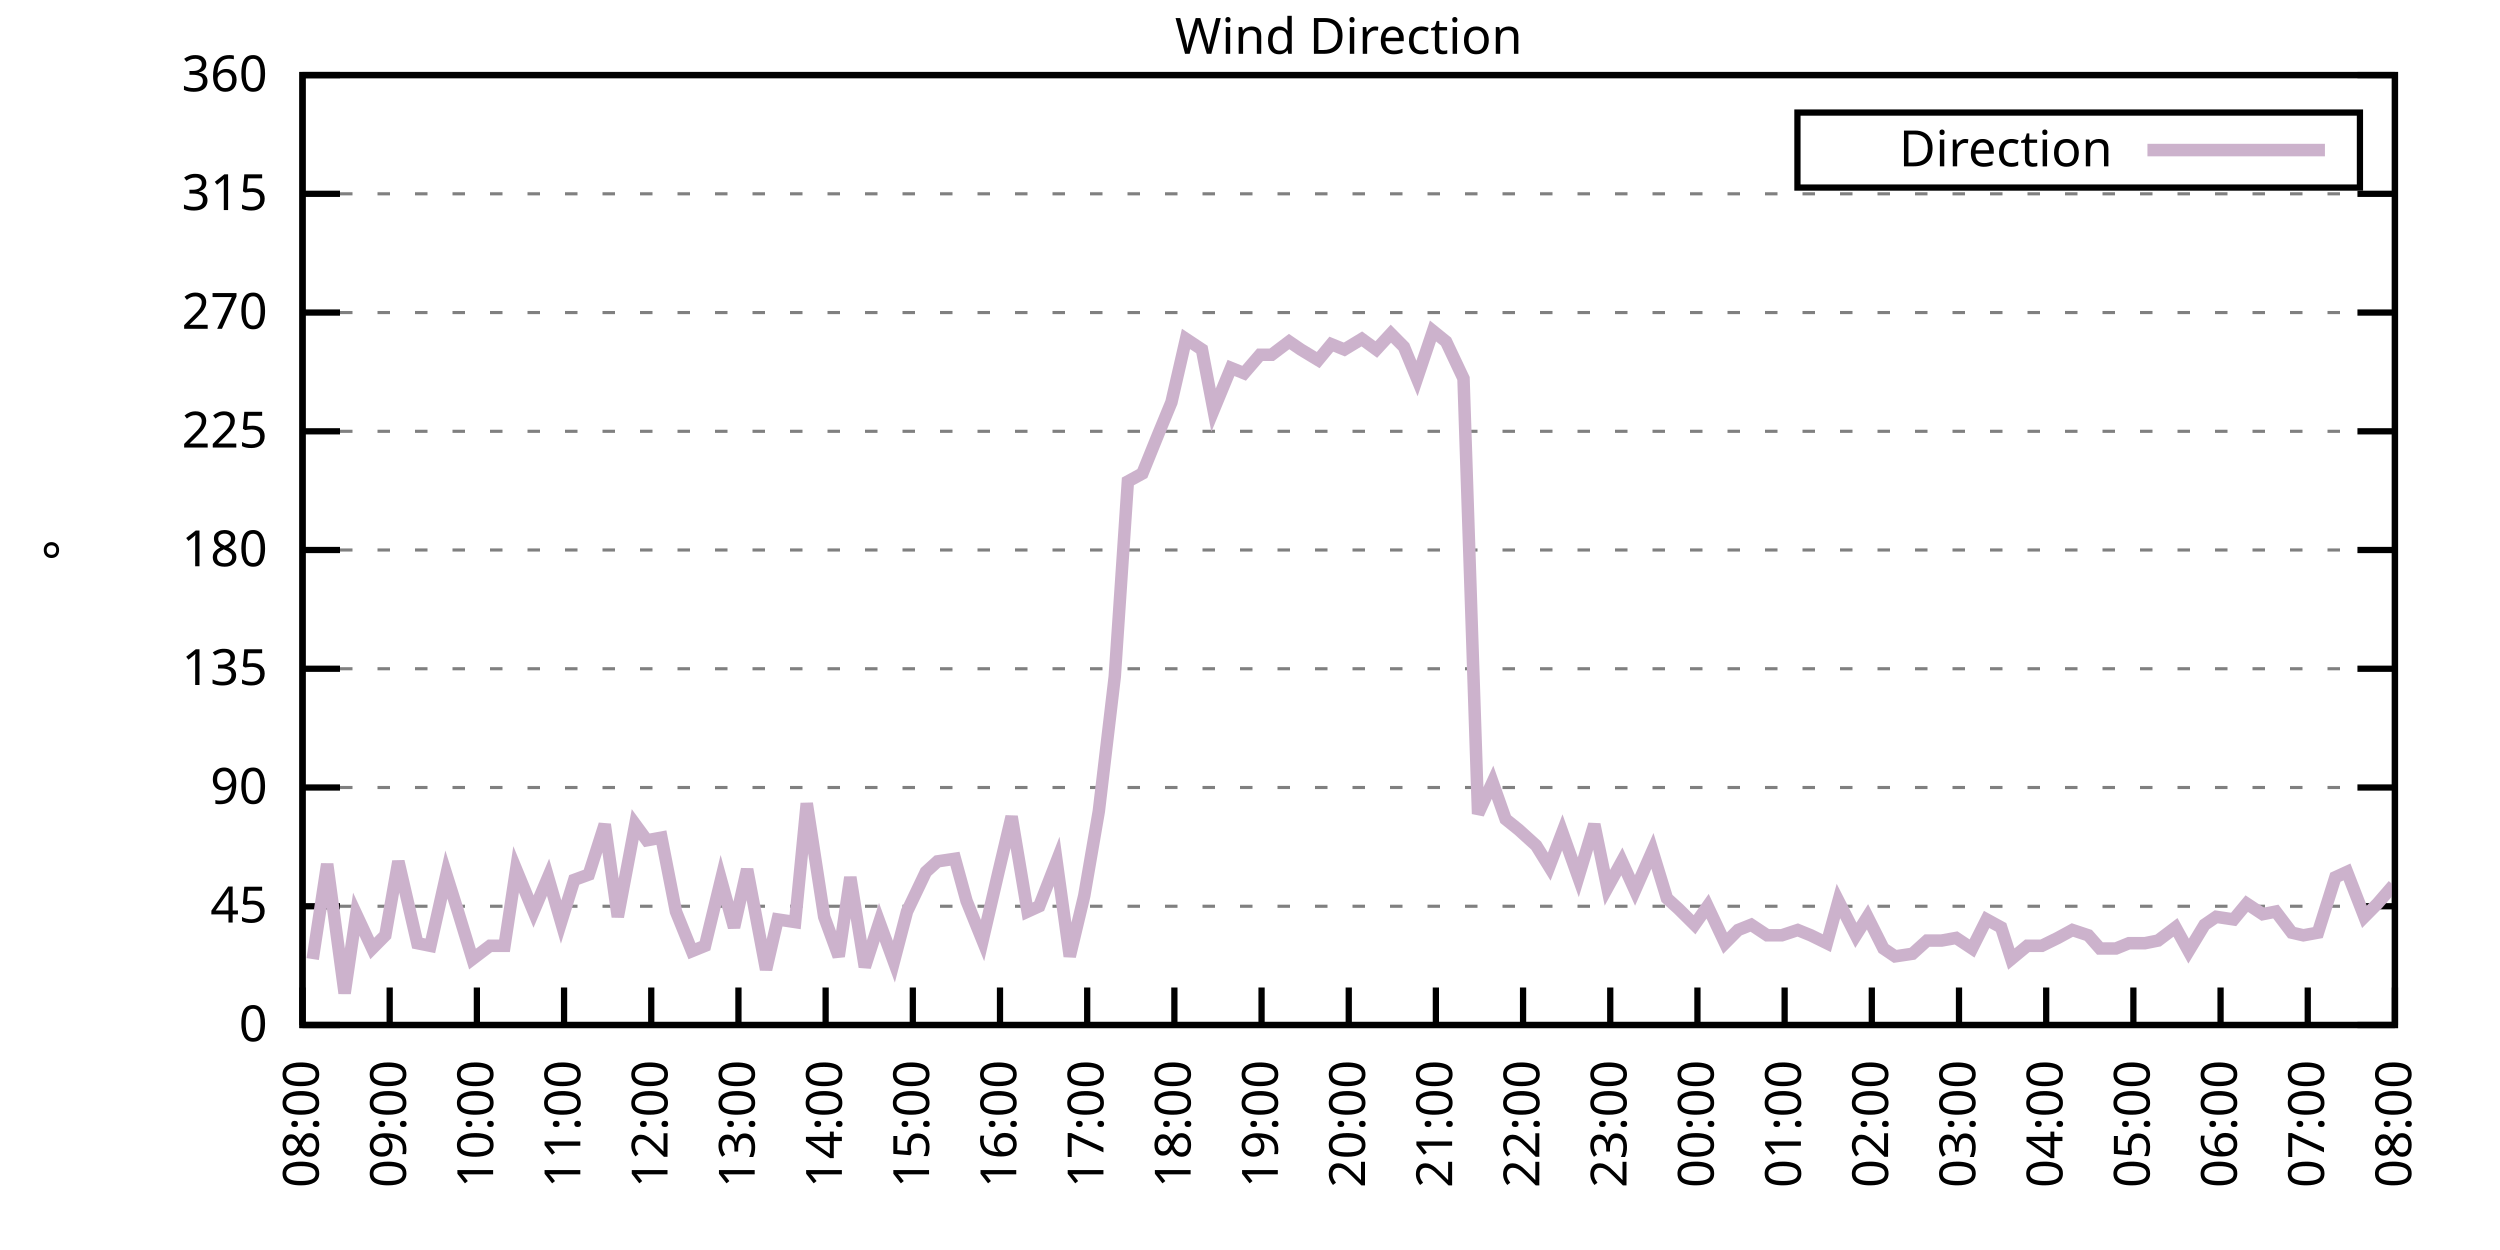
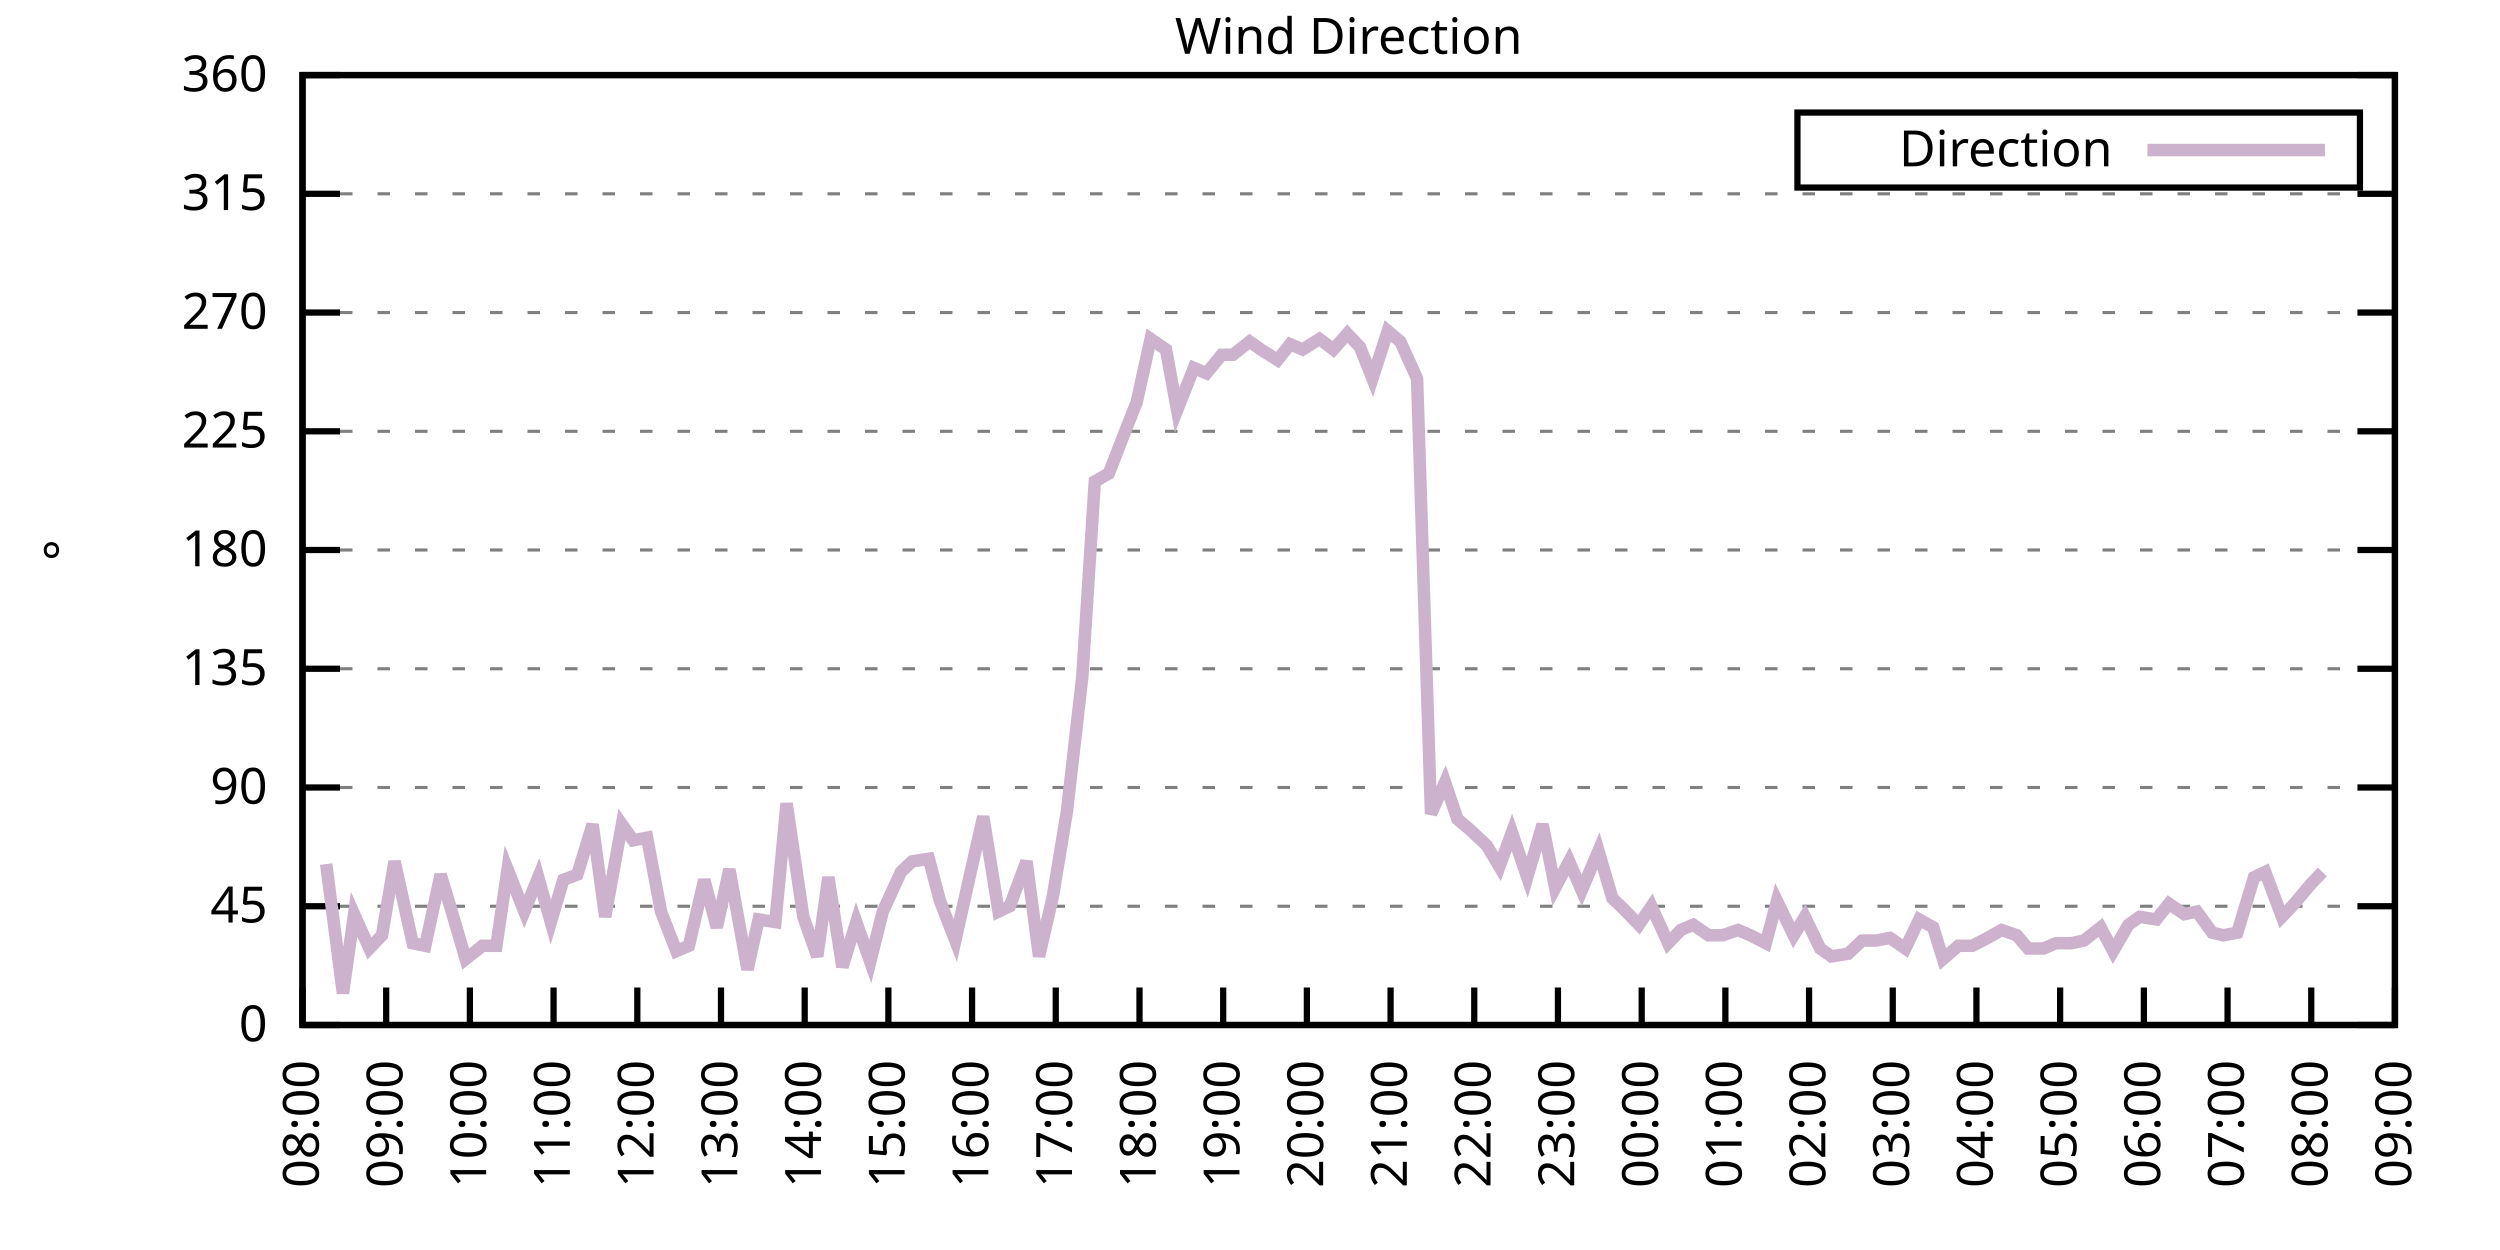
<svg xmlns="http://www.w3.org/2000/svg" xmlns:xlink="http://www.w3.org/1999/xlink" width="400" height="200" viewBox="0 0 400 200">
  <g id="gnuplot_canvas">
    <rect x="0" y="0" width="400" height="200" fill="none" />
    <defs>
      <circle id="gpDot" r="0.5" stroke-width="0.5" stroke="currentColor" />
      <path id="gpPt0" stroke-width="0.333" stroke="currentColor" d="M-1,0 h2 M0,-1 v2" />
      <path id="gpPt1" stroke-width="0.333" stroke="currentColor" d="M-1,-1 L1,1 M1,-1 L-1,1" />
      <path id="gpPt2" stroke-width="0.333" stroke="currentColor" d="M-1,0 L1,0 M0,-1 L0,1 M-1,-1 L1,1 M-1,1 L1,-1" />
      <rect id="gpPt3" stroke-width="0.333" stroke="currentColor" x="-1" y="-1" width="2" height="2" />
      <rect id="gpPt4" stroke-width="0.333" stroke="currentColor" fill="currentColor" x="-1" y="-1" width="2" height="2" />
      <circle id="gpPt5" stroke-width="0.333" stroke="currentColor" cx="0" cy="0" r="1" />
      <use xlink:href="#gpPt5" id="gpPt6" fill="currentColor" stroke="none" />
      <path id="gpPt7" stroke-width="0.333" stroke="currentColor" d="M0,-1.33 L-1.33,0.67 L1.33,0.67 z" />
      <use xlink:href="#gpPt7" id="gpPt8" fill="currentColor" stroke="none" />
      <use xlink:href="#gpPt7" id="gpPt9" stroke="currentColor" transform="rotate(180)" />
      <use xlink:href="#gpPt9" id="gpPt10" fill="currentColor" stroke="none" />
      <use xlink:href="#gpPt3" id="gpPt11" stroke="currentColor" transform="rotate(45)" />
      <use xlink:href="#gpPt11" id="gpPt12" fill="currentColor" stroke="none" />
      <path id="gpPt13" stroke-width="0.333" stroke="currentColor" d="M0,1.330 L1.265,0.411 L0.782,-1.067 L-0.782,-1.076 L-1.265,0.411 z" />
      <use xlink:href="#gpPt13" id="gpPt14" fill="currentColor" stroke="none" />
      <filter id="textbox" filterUnits="objectBoundingBox" x="0" y="0" height="1" width="1">
        <feFlood flood-color="white" flood-opacity="1" result="bgnd" />
        <feComposite in="SourceGraphic" in2="bgnd" operator="atop" />
      </filter>
      <filter id="greybox" filterUnits="objectBoundingBox" x="0" y="0" height="1" width="1">
        <feFlood flood-color="lightgrey" flood-opacity="1" result="grey" />
        <feComposite in="SourceGraphic" in2="grey" operator="atop" />
      </filter>
    </defs>
    <g fill="none" color="white" stroke="currentColor" stroke-width="1.00" stroke-linecap="butt" stroke-linejoin="miter">
</g>
    <g fill="none" color="black" stroke="currentColor" stroke-width="1.00" stroke-linecap="butt" stroke-linejoin="miter">
      <g stroke="none" shape-rendering="crispEdges">
        <polygon fill="rgb(255, 255, 255)" points="48.40,164.00 383.18,164.00 383.18,12.02 48.40,12.02 " />
      </g>
    </g>
    <g fill="none" color="black" stroke="currentColor" stroke-width="1.00" stroke-linecap="butt" stroke-linejoin="miter">
</g>
    <g fill="none" color="black" stroke="black" stroke-width="0.50" stroke-linecap="butt" stroke-linejoin="miter">
</g>
    <g fill="none" color="gray" stroke="currentColor" stroke-width="0.50" stroke-linecap="butt" stroke-linejoin="miter">
      <path stroke="gray" stroke-dasharray="2,4" class="gridline" d="M48.40,164.00 L383.19,164.00  " />
    </g>
    <g fill="none" color="gray" stroke="gray" stroke-width="1.00" stroke-linecap="butt" stroke-linejoin="miter">
</g>
    <g fill="none" color="black" stroke="currentColor" stroke-width="1.00" stroke-linecap="butt" stroke-linejoin="miter">
      <path stroke="black" d="M48.40,164.00 L54.40,164.00 M383.19,164.00 L377.19,164.00  " />
      <g transform="translate(42.80,166.60)" stroke="none" fill="black" font-family="Sans" font-size="8.00" text-anchor="end">
        <text>
          <tspan font-family="Sans"> 0</tspan>
        </text>
      </g>
    </g>
    <g fill="none" color="black" stroke="currentColor" stroke-width="1.00" stroke-linecap="butt" stroke-linejoin="miter">
</g>
    <g fill="none" color="black" stroke="black" stroke-width="0.50" stroke-linecap="butt" stroke-linejoin="miter">
</g>
    <g fill="none" color="gray" stroke="currentColor" stroke-width="0.50" stroke-linecap="butt" stroke-linejoin="miter">
      <path stroke="gray" stroke-dasharray="2,4" class="gridline" d="M48.40,145.00 L383.19,145.00  " />
    </g>
    <g fill="none" color="gray" stroke="gray" stroke-width="1.00" stroke-linecap="butt" stroke-linejoin="miter">
</g>
    <g fill="none" color="black" stroke="currentColor" stroke-width="1.00" stroke-linecap="butt" stroke-linejoin="miter">
      <path stroke="black" d="M48.40,145.00 L54.40,145.00 M383.19,145.00 L377.19,145.00  " />
      <g transform="translate(42.80,147.60)" stroke="none" fill="black" font-family="Sans" font-size="8.00" text-anchor="end">
        <text>
          <tspan font-family="Sans"> 45</tspan>
        </text>
      </g>
    </g>
    <g fill="none" color="black" stroke="currentColor" stroke-width="1.00" stroke-linecap="butt" stroke-linejoin="miter">
</g>
    <g fill="none" color="black" stroke="black" stroke-width="0.50" stroke-linecap="butt" stroke-linejoin="miter">
</g>
    <g fill="none" color="gray" stroke="currentColor" stroke-width="0.50" stroke-linecap="butt" stroke-linejoin="miter">
      <path stroke="gray" stroke-dasharray="2,4" class="gridline" d="M48.40,126.00 L383.19,126.00  " />
    </g>
    <g fill="none" color="gray" stroke="gray" stroke-width="1.00" stroke-linecap="butt" stroke-linejoin="miter">
</g>
    <g fill="none" color="black" stroke="currentColor" stroke-width="1.00" stroke-linecap="butt" stroke-linejoin="miter">
      <path stroke="black" d="M48.40,126.00 L54.40,126.00 M383.19,126.00 L377.19,126.00  " />
      <g transform="translate(42.80,128.60)" stroke="none" fill="black" font-family="Sans" font-size="8.00" text-anchor="end">
        <text>
          <tspan font-family="Sans"> 90</tspan>
        </text>
      </g>
    </g>
    <g fill="none" color="black" stroke="currentColor" stroke-width="1.00" stroke-linecap="butt" stroke-linejoin="miter">
</g>
    <g fill="none" color="black" stroke="black" stroke-width="0.50" stroke-linecap="butt" stroke-linejoin="miter">
</g>
    <g fill="none" color="gray" stroke="currentColor" stroke-width="0.50" stroke-linecap="butt" stroke-linejoin="miter">
      <path stroke="gray" stroke-dasharray="2,4" class="gridline" d="M48.40,107.00 L383.19,107.00  " />
    </g>
    <g fill="none" color="gray" stroke="gray" stroke-width="1.00" stroke-linecap="butt" stroke-linejoin="miter">
</g>
    <g fill="none" color="black" stroke="currentColor" stroke-width="1.00" stroke-linecap="butt" stroke-linejoin="miter">
      <path stroke="black" d="M48.40,107.00 L54.40,107.00 M383.19,107.00 L377.19,107.00  " />
      <g transform="translate(42.80,109.60)" stroke="none" fill="black" font-family="Sans" font-size="8.00" text-anchor="end">
        <text>
          <tspan font-family="Sans"> 135</tspan>
        </text>
      </g>
    </g>
    <g fill="none" color="black" stroke="currentColor" stroke-width="1.00" stroke-linecap="butt" stroke-linejoin="miter">
</g>
    <g fill="none" color="black" stroke="black" stroke-width="0.50" stroke-linecap="butt" stroke-linejoin="miter">
</g>
    <g fill="none" color="gray" stroke="currentColor" stroke-width="0.50" stroke-linecap="butt" stroke-linejoin="miter">
      <path stroke="gray" stroke-dasharray="2,4" class="gridline" d="M48.40,88.00 L383.19,88.00  " />
    </g>
    <g fill="none" color="gray" stroke="gray" stroke-width="1.00" stroke-linecap="butt" stroke-linejoin="miter">
</g>
    <g fill="none" color="black" stroke="currentColor" stroke-width="1.00" stroke-linecap="butt" stroke-linejoin="miter">
      <path stroke="black" d="M48.40,88.00 L54.40,88.00 M383.19,88.00 L377.19,88.00  " />
      <g transform="translate(42.80,90.60)" stroke="none" fill="black" font-family="Sans" font-size="8.00" text-anchor="end">
        <text>
          <tspan font-family="Sans"> 180</tspan>
        </text>
      </g>
    </g>
    <g fill="none" color="black" stroke="currentColor" stroke-width="1.00" stroke-linecap="butt" stroke-linejoin="miter">
</g>
    <g fill="none" color="black" stroke="black" stroke-width="0.50" stroke-linecap="butt" stroke-linejoin="miter">
</g>
    <g fill="none" color="gray" stroke="currentColor" stroke-width="0.50" stroke-linecap="butt" stroke-linejoin="miter">
      <path stroke="gray" stroke-dasharray="2,4" class="gridline" d="M48.40,69.01 L383.19,69.01  " />
    </g>
    <g fill="none" color="gray" stroke="gray" stroke-width="1.00" stroke-linecap="butt" stroke-linejoin="miter">
</g>
    <g fill="none" color="black" stroke="currentColor" stroke-width="1.00" stroke-linecap="butt" stroke-linejoin="miter">
      <path stroke="black" d="M48.40,69.01 L54.40,69.01 M383.19,69.01 L377.19,69.01  " />
      <g transform="translate(42.80,71.61)" stroke="none" fill="black" font-family="Sans" font-size="8.00" text-anchor="end">
        <text>
          <tspan font-family="Sans"> 225</tspan>
        </text>
      </g>
    </g>
    <g fill="none" color="black" stroke="currentColor" stroke-width="1.00" stroke-linecap="butt" stroke-linejoin="miter">
</g>
    <g fill="none" color="black" stroke="black" stroke-width="0.50" stroke-linecap="butt" stroke-linejoin="miter">
</g>
    <g fill="none" color="gray" stroke="currentColor" stroke-width="0.50" stroke-linecap="butt" stroke-linejoin="miter">
      <path stroke="gray" stroke-dasharray="2,4" class="gridline" d="M48.40,50.01 L383.19,50.01  " />
    </g>
    <g fill="none" color="gray" stroke="gray" stroke-width="1.00" stroke-linecap="butt" stroke-linejoin="miter">
</g>
    <g fill="none" color="black" stroke="currentColor" stroke-width="1.00" stroke-linecap="butt" stroke-linejoin="miter">
      <path stroke="black" d="M48.40,50.01 L54.40,50.01 M383.19,50.01 L377.19,50.01  " />
      <g transform="translate(42.80,52.61)" stroke="none" fill="black" font-family="Sans" font-size="8.00" text-anchor="end">
        <text>
          <tspan font-family="Sans"> 270</tspan>
        </text>
      </g>
    </g>
    <g fill="none" color="black" stroke="currentColor" stroke-width="1.00" stroke-linecap="butt" stroke-linejoin="miter">
</g>
    <g fill="none" color="black" stroke="black" stroke-width="0.50" stroke-linecap="butt" stroke-linejoin="miter">
</g>
    <g fill="none" color="gray" stroke="currentColor" stroke-width="0.50" stroke-linecap="butt" stroke-linejoin="miter">
      <path stroke="gray" stroke-dasharray="2,4" class="gridline" d="M48.40,31.01 L383.19,31.01  " />
    </g>
    <g fill="none" color="gray" stroke="gray" stroke-width="1.00" stroke-linecap="butt" stroke-linejoin="miter">
</g>
    <g fill="none" color="black" stroke="currentColor" stroke-width="1.00" stroke-linecap="butt" stroke-linejoin="miter">
      <path stroke="black" d="M48.40,31.01 L54.40,31.01 M383.19,31.01 L377.19,31.01  " />
      <g transform="translate(42.80,33.61)" stroke="none" fill="black" font-family="Sans" font-size="8.00" text-anchor="end">
        <text>
          <tspan font-family="Sans"> 315</tspan>
        </text>
      </g>
    </g>
    <g fill="none" color="black" stroke="currentColor" stroke-width="1.00" stroke-linecap="butt" stroke-linejoin="miter">
</g>
    <g fill="none" color="black" stroke="black" stroke-width="0.50" stroke-linecap="butt" stroke-linejoin="miter">
</g>
    <g fill="none" color="gray" stroke="currentColor" stroke-width="0.50" stroke-linecap="butt" stroke-linejoin="miter">
      <path stroke="gray" stroke-dasharray="2,4" class="gridline" d="M48.40,12.01 L383.19,12.01  " />
    </g>
    <g fill="none" color="gray" stroke="gray" stroke-width="1.00" stroke-linecap="butt" stroke-linejoin="miter">
</g>
    <g fill="none" color="black" stroke="currentColor" stroke-width="1.00" stroke-linecap="butt" stroke-linejoin="miter">
      <path stroke="black" d="M48.40,12.01 L54.40,12.01 M383.19,12.01 L377.19,12.01  " />
      <g transform="translate(42.80,14.61)" stroke="none" fill="black" font-family="Sans" font-size="8.00" text-anchor="end">
        <text>
          <tspan font-family="Sans"> 360</tspan>
        </text>
      </g>
    </g>
    <g fill="none" color="black" stroke="currentColor" stroke-width="1.00" stroke-linecap="butt" stroke-linejoin="miter">
      <path stroke="black" d="M48.40,164.00 L48.40,158.00  " />
      <g transform="translate(51.00,169.60) rotate(270.00)" stroke="none" fill="black" font-family="Sans" font-size="8.00" text-anchor="end">
        <text>
          <tspan font-family="Sans">08:00</tspan>
        </text>
      </g>
    </g>
    <g fill="none" color="black" stroke="currentColor" stroke-width="1.00" stroke-linecap="butt" stroke-linejoin="miter">
-       <path stroke="black" d="M62.35,164.00 L62.35,158.00  " />
-       <g transform="translate(64.95,169.60) rotate(270.00)" stroke="none" fill="black" font-family="Sans" font-size="8.00" text-anchor="end">
+       <path stroke="black" d="M61.79,164.00 L61.79,158.00  " />
+       <g transform="translate(64.39,169.60) rotate(270.00)" stroke="none" fill="black" font-family="Sans" font-size="8.00" text-anchor="end">
        <text>
          <tspan font-family="Sans">09:00</tspan>
        </text>
      </g>
    </g>
    <g fill="none" color="black" stroke="currentColor" stroke-width="1.00" stroke-linecap="butt" stroke-linejoin="miter">
-       <path stroke="black" d="M76.30,164.00 L76.30,158.00  " />
-       <g transform="translate(78.90,169.60) rotate(270.00)" stroke="none" fill="black" font-family="Sans" font-size="8.00" text-anchor="end">
+       <path stroke="black" d="M75.18,164.00 L75.18,158.00  " />
+       <g transform="translate(77.78,169.60) rotate(270.00)" stroke="none" fill="black" font-family="Sans" font-size="8.00" text-anchor="end">
        <text>
          <tspan font-family="Sans">10:00</tspan>
        </text>
      </g>
    </g>
    <g fill="none" color="black" stroke="currentColor" stroke-width="1.00" stroke-linecap="butt" stroke-linejoin="miter">
-       <path stroke="black" d="M90.25,164.00 L90.25,158.00  " />
-       <g transform="translate(92.85,169.60) rotate(270.00)" stroke="none" fill="black" font-family="Sans" font-size="8.00" text-anchor="end">
+       <path stroke="black" d="M88.57,164.00 L88.57,158.00  " />
+       <g transform="translate(91.17,169.60) rotate(270.00)" stroke="none" fill="black" font-family="Sans" font-size="8.00" text-anchor="end">
        <text>
          <tspan font-family="Sans">11:00</tspan>
        </text>
      </g>
    </g>
    <g fill="none" color="black" stroke="currentColor" stroke-width="1.00" stroke-linecap="butt" stroke-linejoin="miter">
-       <path stroke="black" d="M104.20,164.00 L104.20,158.00  " />
-       <g transform="translate(106.80,169.60) rotate(270.00)" stroke="none" fill="black" font-family="Sans" font-size="8.00" text-anchor="end">
+       <path stroke="black" d="M101.97,164.00 L101.97,158.00  " />
+       <g transform="translate(104.57,169.60) rotate(270.00)" stroke="none" fill="black" font-family="Sans" font-size="8.00" text-anchor="end">
        <text>
          <tspan font-family="Sans">12:00</tspan>
        </text>
      </g>
    </g>
    <g fill="none" color="black" stroke="currentColor" stroke-width="1.00" stroke-linecap="butt" stroke-linejoin="miter">
-       <path stroke="black" d="M118.15,164.00 L118.15,158.00  " />
-       <g transform="translate(120.75,169.60) rotate(270.00)" stroke="none" fill="black" font-family="Sans" font-size="8.00" text-anchor="end">
+       <path stroke="black" d="M115.36,164.00 L115.36,158.00  " />
+       <g transform="translate(117.96,169.60) rotate(270.00)" stroke="none" fill="black" font-family="Sans" font-size="8.00" text-anchor="end">
        <text>
          <tspan font-family="Sans">13:00</tspan>
        </text>
      </g>
    </g>
    <g fill="none" color="black" stroke="currentColor" stroke-width="1.00" stroke-linecap="butt" stroke-linejoin="miter">
-       <path stroke="black" d="M132.10,164.00 L132.10,158.00  " />
-       <g transform="translate(134.70,169.60) rotate(270.00)" stroke="none" fill="black" font-family="Sans" font-size="8.00" text-anchor="end">
+       <path stroke="black" d="M128.75,164.00 L128.75,158.00  " />
+       <g transform="translate(131.35,169.60) rotate(270.00)" stroke="none" fill="black" font-family="Sans" font-size="8.00" text-anchor="end">
        <text>
          <tspan font-family="Sans">14:00</tspan>
        </text>
      </g>
    </g>
    <g fill="none" color="black" stroke="currentColor" stroke-width="1.00" stroke-linecap="butt" stroke-linejoin="miter">
-       <path stroke="black" d="M146.05,164.00 L146.05,158.00  " />
-       <g transform="translate(148.65,169.60) rotate(270.00)" stroke="none" fill="black" font-family="Sans" font-size="8.00" text-anchor="end">
+       <path stroke="black" d="M142.14,164.00 L142.14,158.00  " />
+       <g transform="translate(144.74,169.60) rotate(270.00)" stroke="none" fill="black" font-family="Sans" font-size="8.00" text-anchor="end">
        <text>
          <tspan font-family="Sans">15:00</tspan>
        </text>
      </g>
    </g>
    <g fill="none" color="black" stroke="currentColor" stroke-width="1.00" stroke-linecap="butt" stroke-linejoin="miter">
-       <path stroke="black" d="M160.00,164.00 L160.00,158.00  " />
-       <g transform="translate(162.60,169.60) rotate(270.00)" stroke="none" fill="black" font-family="Sans" font-size="8.00" text-anchor="end">
+       <path stroke="black" d="M155.53,164.00 L155.53,158.00  " />
+       <g transform="translate(158.13,169.60) rotate(270.00)" stroke="none" fill="black" font-family="Sans" font-size="8.00" text-anchor="end">
        <text>
          <tspan font-family="Sans">16:00</tspan>
        </text>
      </g>
    </g>
    <g fill="none" color="black" stroke="currentColor" stroke-width="1.00" stroke-linecap="butt" stroke-linejoin="miter">
-       <path stroke="black" d="M173.95,164.00 L173.95,158.00  " />
-       <g transform="translate(176.55,169.60) rotate(270.00)" stroke="none" fill="black" font-family="Sans" font-size="8.00" text-anchor="end">
+       <path stroke="black" d="M168.92,164.00 L168.92,158.00  " />
+       <g transform="translate(171.52,169.60) rotate(270.00)" stroke="none" fill="black" font-family="Sans" font-size="8.00" text-anchor="end">
        <text>
          <tspan font-family="Sans">17:00</tspan>
        </text>
      </g>
    </g>
    <g fill="none" color="black" stroke="currentColor" stroke-width="1.00" stroke-linecap="butt" stroke-linejoin="miter">
-       <path stroke="black" d="M187.90,164.00 L187.90,158.00  " />
-       <g transform="translate(190.50,169.60) rotate(270.00)" stroke="none" fill="black" font-family="Sans" font-size="8.00" text-anchor="end">
+       <path stroke="black" d="M182.32,164.00 L182.32,158.00  " />
+       <g transform="translate(184.92,169.60) rotate(270.00)" stroke="none" fill="black" font-family="Sans" font-size="8.00" text-anchor="end">
        <text>
          <tspan font-family="Sans">18:00</tspan>
        </text>
      </g>
    </g>
    <g fill="none" color="black" stroke="currentColor" stroke-width="1.00" stroke-linecap="butt" stroke-linejoin="miter">
-       <path stroke="black" d="M201.85,164.00 L201.85,158.00  " />
-       <g transform="translate(204.45,169.60) rotate(270.00)" stroke="none" fill="black" font-family="Sans" font-size="8.00" text-anchor="end">
+       <path stroke="black" d="M195.71,164.00 L195.71,158.00  " />
+       <g transform="translate(198.31,169.60) rotate(270.00)" stroke="none" fill="black" font-family="Sans" font-size="8.00" text-anchor="end">
        <text>
          <tspan font-family="Sans">19:00</tspan>
        </text>
      </g>
    </g>
    <g fill="none" color="black" stroke="currentColor" stroke-width="1.00" stroke-linecap="butt" stroke-linejoin="miter">
-       <path stroke="black" d="M215.80,164.00 L215.80,158.00  " />
-       <g transform="translate(218.40,169.60) rotate(270.00)" stroke="none" fill="black" font-family="Sans" font-size="8.00" text-anchor="end">
+       <path stroke="black" d="M209.10,164.00 L209.10,158.00  " />
+       <g transform="translate(211.70,169.60) rotate(270.00)" stroke="none" fill="black" font-family="Sans" font-size="8.00" text-anchor="end">
        <text>
          <tspan font-family="Sans">20:00</tspan>
        </text>
      </g>
    </g>
    <g fill="none" color="black" stroke="currentColor" stroke-width="1.00" stroke-linecap="butt" stroke-linejoin="miter">
-       <path stroke="black" d="M229.74,164.00 L229.74,158.00  " />
-       <g transform="translate(232.34,169.60) rotate(270.00)" stroke="none" fill="black" font-family="Sans" font-size="8.00" text-anchor="end">
+       <path stroke="black" d="M222.49,164.00 L222.49,158.00  " />
+       <g transform="translate(225.09,169.60) rotate(270.00)" stroke="none" fill="black" font-family="Sans" font-size="8.00" text-anchor="end">
        <text>
          <tspan font-family="Sans">21:00</tspan>
        </text>
      </g>
    </g>
    <g fill="none" color="black" stroke="currentColor" stroke-width="1.00" stroke-linecap="butt" stroke-linejoin="miter">
-       <path stroke="black" d="M243.69,164.00 L243.69,158.00  " />
-       <g transform="translate(246.29,169.60) rotate(270.00)" stroke="none" fill="black" font-family="Sans" font-size="8.00" text-anchor="end">
+       <path stroke="black" d="M235.88,164.00 L235.88,158.00  " />
+       <g transform="translate(238.48,169.60) rotate(270.00)" stroke="none" fill="black" font-family="Sans" font-size="8.00" text-anchor="end">
        <text>
          <tspan font-family="Sans">22:00</tspan>
        </text>
      </g>
    </g>
    <g fill="none" color="black" stroke="currentColor" stroke-width="1.00" stroke-linecap="butt" stroke-linejoin="miter">
-       <path stroke="black" d="M257.64,164.00 L257.64,158.00  " />
-       <g transform="translate(260.24,169.60) rotate(270.00)" stroke="none" fill="black" font-family="Sans" font-size="8.00" text-anchor="end">
+       <path stroke="black" d="M249.27,164.00 L249.27,158.00  " />
+       <g transform="translate(251.87,169.60) rotate(270.00)" stroke="none" fill="black" font-family="Sans" font-size="8.00" text-anchor="end">
        <text>
          <tspan font-family="Sans">23:00</tspan>
        </text>
      </g>
    </g>
    <g fill="none" color="black" stroke="currentColor" stroke-width="1.00" stroke-linecap="butt" stroke-linejoin="miter">
-       <path stroke="black" d="M271.59,164.00 L271.59,158.00  " />
-       <g transform="translate(274.19,169.60) rotate(270.00)" stroke="none" fill="black" font-family="Sans" font-size="8.00" text-anchor="end">
+       <path stroke="black" d="M262.67,164.00 L262.67,158.00  " />
+       <g transform="translate(265.27,169.60) rotate(270.00)" stroke="none" fill="black" font-family="Sans" font-size="8.00" text-anchor="end">
        <text>
          <tspan font-family="Sans">00:00</tspan>
        </text>
      </g>
    </g>
    <g fill="none" color="black" stroke="currentColor" stroke-width="1.00" stroke-linecap="butt" stroke-linejoin="miter">
-       <path stroke="black" d="M285.54,164.00 L285.54,158.00  " />
-       <g transform="translate(288.14,169.60) rotate(270.00)" stroke="none" fill="black" font-family="Sans" font-size="8.00" text-anchor="end">
+       <path stroke="black" d="M276.06,164.00 L276.06,158.00  " />
+       <g transform="translate(278.66,169.60) rotate(270.00)" stroke="none" fill="black" font-family="Sans" font-size="8.00" text-anchor="end">
        <text>
          <tspan font-family="Sans">01:00</tspan>
        </text>
      </g>
    </g>
    <g fill="none" color="black" stroke="currentColor" stroke-width="1.00" stroke-linecap="butt" stroke-linejoin="miter">
-       <path stroke="black" d="M299.49,164.00 L299.49,158.00  " />
-       <g transform="translate(302.09,169.60) rotate(270.00)" stroke="none" fill="black" font-family="Sans" font-size="8.00" text-anchor="end">
+       <path stroke="black" d="M289.45,164.00 L289.45,158.00  " />
+       <g transform="translate(292.05,169.60) rotate(270.00)" stroke="none" fill="black" font-family="Sans" font-size="8.00" text-anchor="end">
        <text>
          <tspan font-family="Sans">02:00</tspan>
        </text>
      </g>
    </g>
    <g fill="none" color="black" stroke="currentColor" stroke-width="1.00" stroke-linecap="butt" stroke-linejoin="miter">
-       <path stroke="black" d="M313.44,164.00 L313.44,158.00  " />
-       <g transform="translate(316.04,169.60) rotate(270.00)" stroke="none" fill="black" font-family="Sans" font-size="8.00" text-anchor="end">
+       <path stroke="black" d="M302.84,164.00 L302.84,158.00  " />
+       <g transform="translate(305.44,169.60) rotate(270.00)" stroke="none" fill="black" font-family="Sans" font-size="8.00" text-anchor="end">
        <text>
          <tspan font-family="Sans">03:00</tspan>
        </text>
      </g>
    </g>
    <g fill="none" color="black" stroke="currentColor" stroke-width="1.00" stroke-linecap="butt" stroke-linejoin="miter">
-       <path stroke="black" d="M327.39,164.00 L327.39,158.00  " />
-       <g transform="translate(329.99,169.60) rotate(270.00)" stroke="none" fill="black" font-family="Sans" font-size="8.00" text-anchor="end">
+       <path stroke="black" d="M316.23,164.00 L316.23,158.00  " />
+       <g transform="translate(318.83,169.60) rotate(270.00)" stroke="none" fill="black" font-family="Sans" font-size="8.00" text-anchor="end">
        <text>
          <tspan font-family="Sans">04:00</tspan>
        </text>
      </g>
    </g>
    <g fill="none" color="black" stroke="currentColor" stroke-width="1.00" stroke-linecap="butt" stroke-linejoin="miter">
-       <path stroke="black" d="M341.34,164.00 L341.34,158.00  " />
-       <g transform="translate(343.94,169.60) rotate(270.00)" stroke="none" fill="black" font-family="Sans" font-size="8.00" text-anchor="end">
+       <path stroke="black" d="M329.62,164.00 L329.62,158.00  " />
+       <g transform="translate(332.22,169.60) rotate(270.00)" stroke="none" fill="black" font-family="Sans" font-size="8.00" text-anchor="end">
        <text>
          <tspan font-family="Sans">05:00</tspan>
        </text>
      </g>
    </g>
    <g fill="none" color="black" stroke="currentColor" stroke-width="1.00" stroke-linecap="butt" stroke-linejoin="miter">
-       <path stroke="black" d="M355.29,164.00 L355.29,158.00  " />
-       <g transform="translate(357.89,169.60) rotate(270.00)" stroke="none" fill="black" font-family="Sans" font-size="8.00" text-anchor="end">
+       <path stroke="black" d="M343.02,164.00 L343.02,158.00  " />
+       <g transform="translate(345.62,169.60) rotate(270.00)" stroke="none" fill="black" font-family="Sans" font-size="8.00" text-anchor="end">
        <text>
          <tspan font-family="Sans">06:00</tspan>
        </text>
      </g>
    </g>
    <g fill="none" color="black" stroke="currentColor" stroke-width="1.00" stroke-linecap="butt" stroke-linejoin="miter">
-       <path stroke="black" d="M369.24,164.00 L369.24,158.00  " />
-       <g transform="translate(371.84,169.60) rotate(270.00)" stroke="none" fill="black" font-family="Sans" font-size="8.00" text-anchor="end">
+       <path stroke="black" d="M356.41,164.00 L356.41,158.00  " />
+       <g transform="translate(359.01,169.60) rotate(270.00)" stroke="none" fill="black" font-family="Sans" font-size="8.00" text-anchor="end">
        <text>
          <tspan font-family="Sans">07:00</tspan>
+         </text>
+       </g>
+     </g>
+     <g fill="none" color="black" stroke="currentColor" stroke-width="1.00" stroke-linecap="butt" stroke-linejoin="miter">
+       <path stroke="black" d="M369.80,164.00 L369.80,158.00  " />
+       <g transform="translate(372.40,169.60) rotate(270.00)" stroke="none" fill="black" font-family="Sans" font-size="8.00" text-anchor="end">
+         <text>
+           <tspan font-family="Sans">08:00</tspan>
        </text>
      </g>
    </g>
    <g fill="none" color="black" stroke="currentColor" stroke-width="1.00" stroke-linecap="butt" stroke-linejoin="miter">
      <path stroke="black" d="M383.19,164.00 L383.19,158.00  " />
      <g transform="translate(385.79,169.60) rotate(270.00)" stroke="none" fill="black" font-family="Sans" font-size="8.00" text-anchor="end">
        <text>
-           <tspan font-family="Sans">08:00</tspan>
+           <tspan font-family="Sans">09:00</tspan>
        </text>
      </g>
    </g>
    <g fill="none" color="black" stroke="currentColor" stroke-width="1.00" stroke-linecap="butt" stroke-linejoin="miter">
</g>
    <g fill="none" color="black" stroke="currentColor" stroke-width="1.00" stroke-linecap="butt" stroke-linejoin="miter">
      <path stroke="black" d="M48.40,12.01 L48.40,164.00 L383.19,164.00 L383.19,12.01 L48.40,12.01 Z  " />
    </g>
    <g fill="none" color="black" stroke="currentColor" stroke-width="1.00" stroke-linecap="butt" stroke-linejoin="miter">
</g>
    <g fill="none" color="black" stroke="currentColor" stroke-width="1.00" stroke-linecap="butt" stroke-linejoin="miter">
      <path stroke="black" d="M287.59,30.01 L287.59,18.01 L377.59,18.01 L377.59,30.01 L287.59,30.01 Z  " />
    </g>
    <g id="Wind_direction_plot_1">
      <g fill="none" color="white" stroke="black" stroke-width="2.00" stroke-linecap="butt" stroke-linejoin="miter">
</g>
      <g fill="none" color="black" stroke="currentColor" stroke-width="2.00" stroke-linecap="butt" stroke-linejoin="miter">
        <g transform="translate(337.99,26.61)" stroke="none" fill="black" font-family="Sans" font-size="8.00" text-anchor="end">
          <text>
            <tspan font-family="Sans">Direction</tspan>
          </text>
        </g>
      </g>
      <g fill="none" color="black" stroke="currentColor" stroke-width="2.00" stroke-linecap="butt" stroke-linejoin="miter">
-         <path stroke="rgb(204, 178, 204)" d="M343.59,24.01 L371.99,24.01 M50.03,153.45 L52.35,138.25 L55.14,158.93 L57.00,146.27 L59.56,151.76 L61.65,149.65   L63.74,137.82 L66.77,150.91 L68.86,151.33 L71.42,139.93 L73.28,145.85 L75.60,153.45 L78.39,151.33 L80.72,151.33   L82.58,139.09 L85.37,145.85 L87.69,140.36 L89.78,147.53 L91.88,140.78 L94.20,139.93 L96.76,131.91 L98.85,146.69   L101.64,131.91 L103.50,134.45 L105.83,134.02 L108.15,145.85 L110.71,152.18 L112.80,151.33 L115.36,140.78 L117.45,148.38   L119.54,139.09 L122.57,155.13 L124.43,147.11 L127.22,147.53 L129.08,128.54 L131.87,146.69 L134.19,153.02 L136.05,140.36   L138.37,154.71 L140.70,147.53 L143.02,153.87 L145.12,145.85 L148.14,139.51 L150.00,137.82 L152.79,137.40 L154.65,144.16   L157.21,150.49 L159.76,139.51 L161.86,130.65 L164.41,145.85 L166.27,145.00 L169.06,137.82 L171.16,153.02 L173.48,143.31   L175.81,129.80 L178.36,108.27 L180.46,77.03 L182.78,75.76 L185.34,69.43 L187.43,64.36 L189.76,54.23 L192.31,55.92   L194.17,65.63 L196.96,58.87 L199.06,59.72 L201.61,56.76 L203.47,56.76 L206.26,54.65 L208.12,55.92 L210.91,57.61   L213.01,55.07 L215.10,55.92 L217.89,54.23 L220.21,55.92 L222.54,53.39 L224.63,55.50 L226.72,60.56 L229.28,52.96   L231.37,54.65 L234.16,60.56 L236.49,130.22 L238.81,125.16 L240.90,131.07 L243.00,132.76 L245.79,135.29 L247.88,138.67   L249.97,133.18 L252.53,140.36 L255.09,131.91 L257.18,142.05 L259.50,137.82 L261.60,142.47 L264.39,136.14 L266.71,143.73   L268.57,145.42 L271.13,147.96 L273.22,145.00 L276.01,150.91 L278.10,148.80 L280.20,147.96 L282.75,149.65 L285.08,149.65   L287.64,148.80 L289.73,149.65 L292.29,150.91 L294.15,144.16 L296.94,149.65 L298.80,146.69 L301.35,151.76 L303.21,153.02   L306.00,152.60 L308.33,150.49 L310.65,150.49 L312.98,150.07 L315.53,151.76 L317.86,147.11 L320.18,148.38 L321.81,153.45   L324.37,151.33 L326.69,151.33 L329.25,150.07 L331.58,148.80 L334.13,149.65 L335.99,151.76 L338.55,151.76 L340.64,150.91   L343.20,150.91 L345.29,150.49 L348.08,148.38 L350.18,152.18 L352.73,147.96 L354.59,146.69 L357.38,147.11 L359.48,144.58   L362.03,146.27 L364.13,145.85 L366.68,149.22 L368.54,149.65 L370.87,149.22 L373.66,140.36 L375.52,139.51 L378.31,146.69   L380.40,144.58 L382.96,141.62  " />
+         <path stroke="rgb(204, 178, 204)" d="M343.59,24.01 L371.99,24.01 M52.19,138.25 L54.87,158.93 L56.66,146.27 L59.11,151.76 L61.12,149.65 L63.13,137.82   L66.03,150.91 L68.04,151.33 L70.50,139.93 L72.28,145.85 L74.51,153.45 L77.19,151.33 L79.42,151.33 L81.21,139.09   L83.89,145.85 L86.12,140.36 L88.13,147.53 L90.14,140.78 L92.37,139.93 L94.82,131.91 L96.83,146.69 L99.51,131.91   L101.30,134.45 L103.53,134.02 L105.76,145.85 L108.22,152.18 L110.22,151.33 L112.68,140.78 L114.69,148.38 L116.70,139.09   L119.60,155.13 L121.38,147.11 L124.06,147.53 L125.85,128.54 L128.53,146.69 L130.76,153.02 L132.54,140.36 L134.78,154.71   L137.01,147.53 L139.24,153.87 L141.25,145.85 L144.15,139.51 L145.94,137.82 L148.61,137.40 L150.40,144.16 L152.85,150.49   L155.31,139.51 L157.32,130.65 L159.77,145.85 L161.56,145.00 L164.24,137.82 L166.25,153.02 L168.48,143.31 L170.71,129.80   L173.17,108.27 L175.17,77.03 L177.41,75.76 L179.86,69.43 L181.87,64.36 L184.10,54.23 L186.56,55.92 L188.34,65.63   L191.02,58.87 L193.03,59.72 L195.48,56.76 L197.27,56.76 L199.95,54.65 L201.73,55.92 L204.41,57.61 L206.42,55.07   L208.43,55.92 L211.11,54.23 L213.34,55.92 L215.57,53.39 L217.58,55.50 L219.59,60.56 L222.04,52.96 L224.05,54.65   L226.73,60.56 L228.96,130.22 L231.20,125.16 L233.20,131.07 L235.21,132.76 L237.89,135.29 L239.90,138.67 L241.91,133.18   L244.36,140.36 L246.82,131.91 L248.83,142.05 L251.06,137.82 L253.07,142.47 L255.75,136.14 L257.98,143.73 L259.76,145.42   L262.22,147.96 L264.23,145.00 L266.91,150.91 L268.92,148.80 L270.92,147.96 L273.38,149.65 L275.61,149.65 L278.07,148.80   L280.07,149.65 L282.53,150.91 L284.32,144.16 L286.99,149.65 L288.78,146.69 L291.23,151.76 L293.02,153.02 L295.70,152.60   L297.93,150.49 L300.16,150.49 L302.39,150.07 L304.85,151.76 L307.08,147.11 L309.31,148.38 L310.88,153.45 L313.33,151.33   L315.56,151.33 L318.02,150.07 L320.25,148.80 L322.70,149.65 L324.49,151.76 L326.95,151.76 L328.95,150.91 L331.41,150.91   L333.42,150.49 L336.10,148.38 L338.10,152.18 L340.56,147.96 L342.35,146.69 L345.02,147.11 L347.03,144.58 L349.49,146.27   L351.50,145.85 L353.95,149.22 L355.74,149.65 L357.97,149.22 L360.65,140.36 L362.43,139.51 L365.11,146.69 L367.12,144.58   L369.58,141.62 L371.58,139.51  " />
      </g>
    </g>
    <g fill="none" color="black" stroke="currentColor" stroke-width="2.00" stroke-linecap="butt" stroke-linejoin="miter">
</g>
    <g fill="none" color="black" stroke="black" stroke-width="1.00" stroke-linecap="butt" stroke-linejoin="miter">
</g>
    <g fill="none" color="black" stroke="currentColor" stroke-width="1.00" stroke-linecap="butt" stroke-linejoin="miter">
      <path stroke="black" d="M48.40,12.01 L48.40,164.00 L383.19,164.00 L383.19,12.01 L48.40,12.01 Z  " />
      <g transform="translate(12.80,88.01) rotate(270.00)" stroke="none" fill="black" font-family="Sans" font-size="8.00" text-anchor="middle">
        <text>
          <tspan font-family="Sans">°</tspan>
        </text>
      </g>
    </g>
    <g fill="none" color="black" stroke="currentColor" stroke-width="1.00" stroke-linecap="butt" stroke-linejoin="miter">
</g>
    <g fill="none" color="black" stroke="currentColor" stroke-width="1.00" stroke-linecap="butt" stroke-linejoin="miter">
      <g transform="translate(215.79,8.61)" stroke="none" fill="black" font-family="Sans" font-size="8.00" text-anchor="middle">
        <text>
          <tspan font-family="Sans">Wind Direction</tspan>
        </text>
      </g>
    </g>
    <g fill="none" color="black" stroke="currentColor" stroke-width="1.00" stroke-linecap="butt" stroke-linejoin="miter">
</g>
  </g>
</svg>
